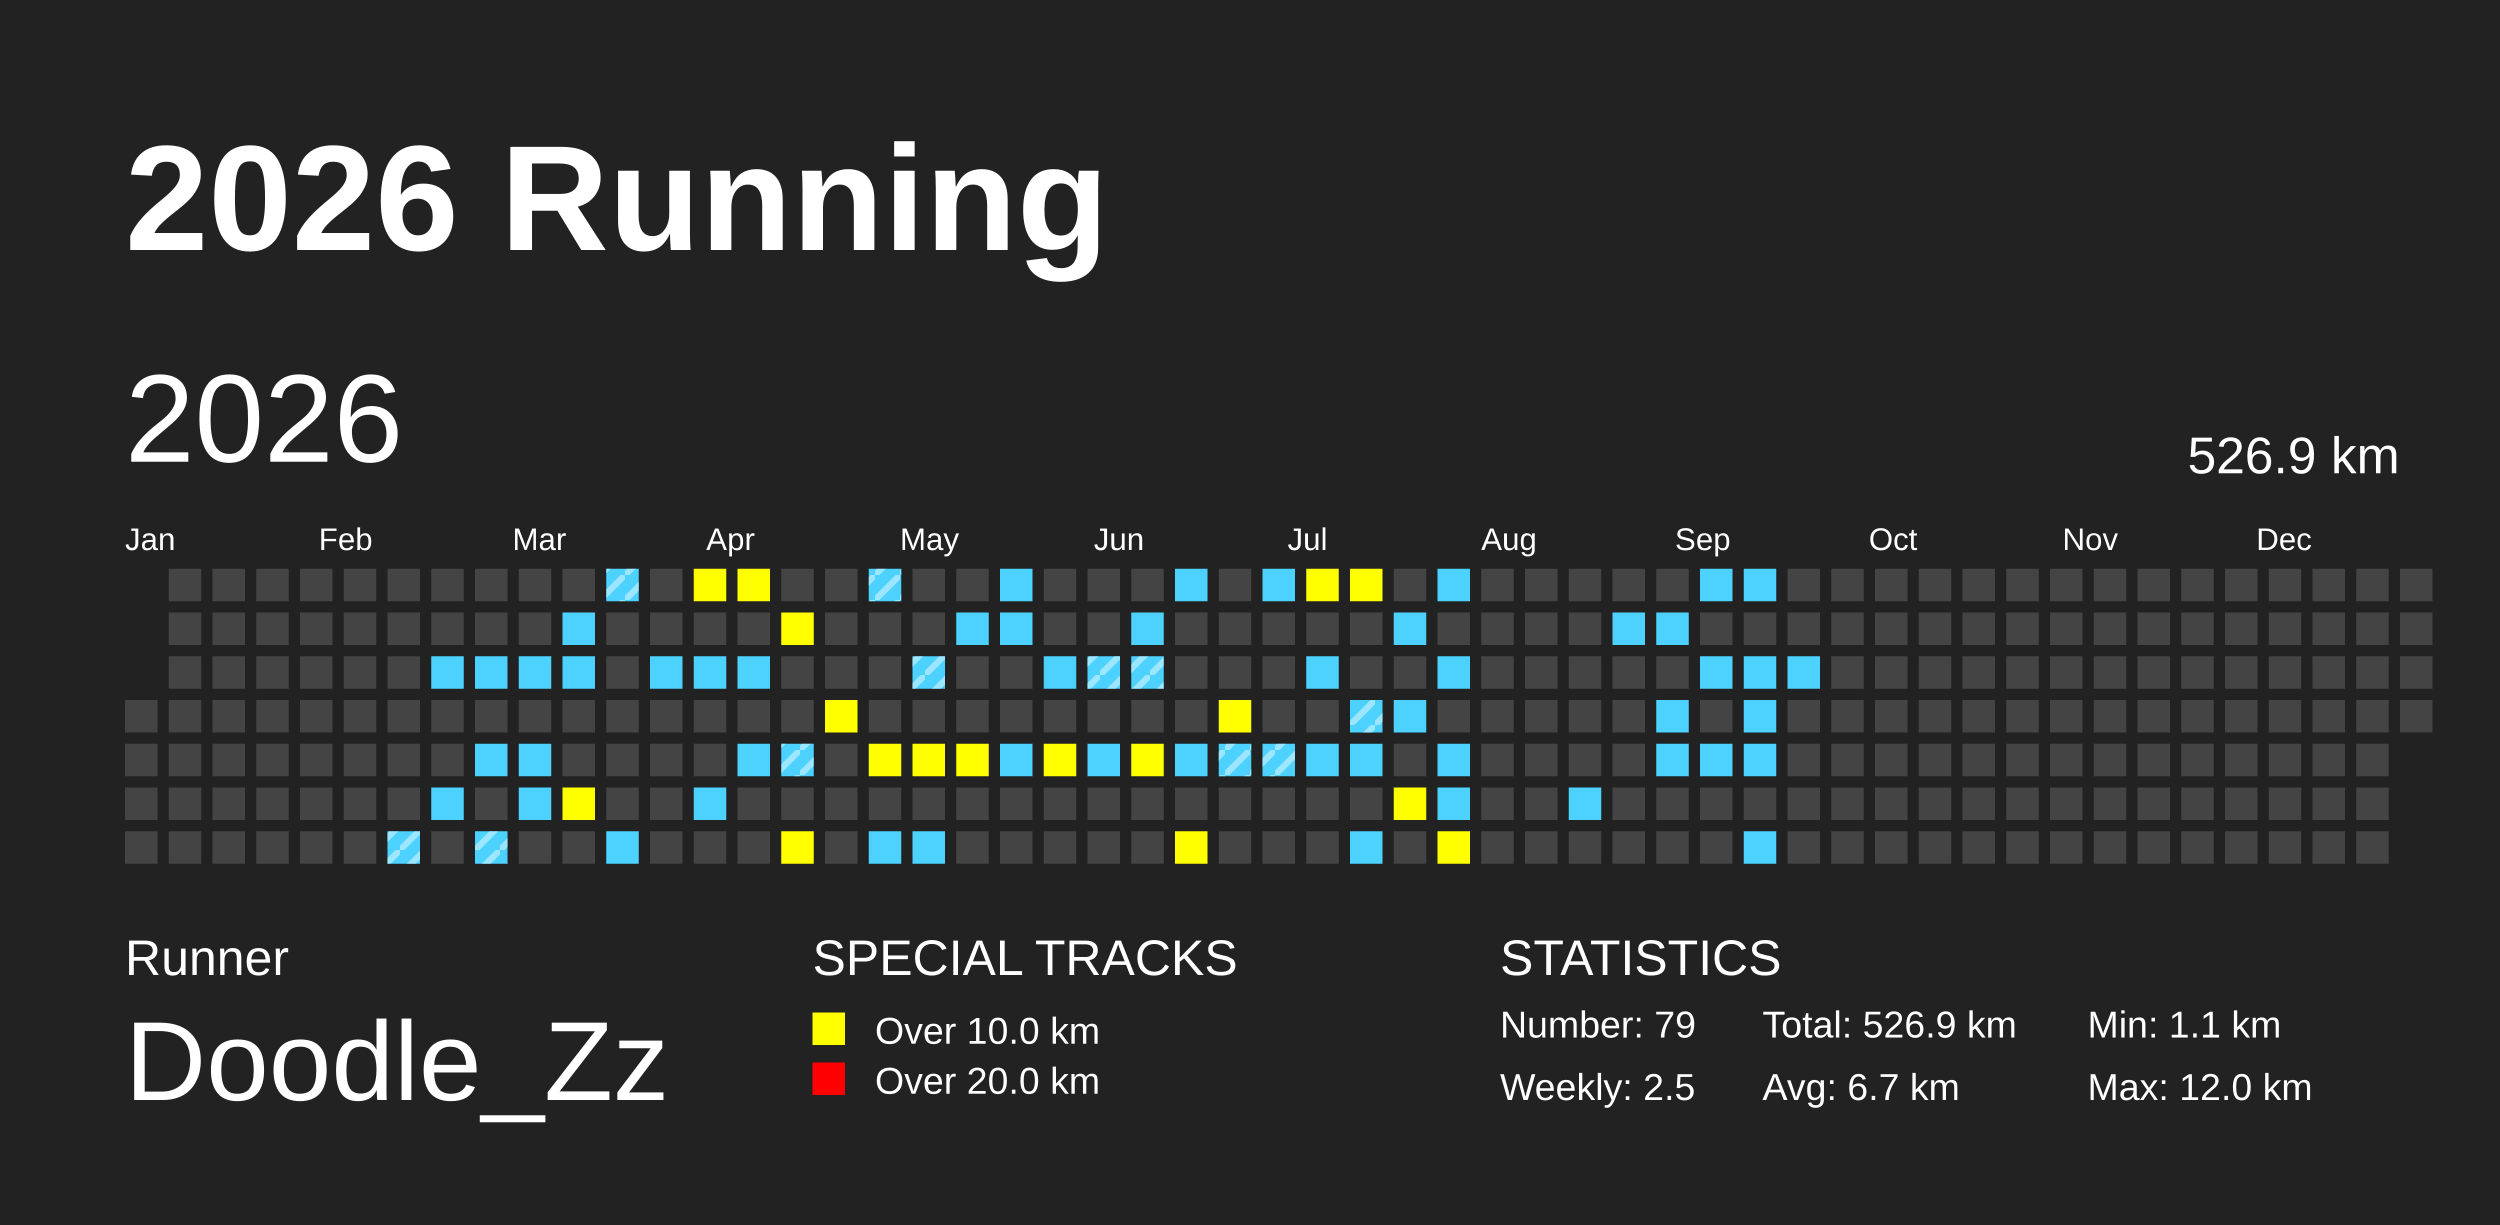
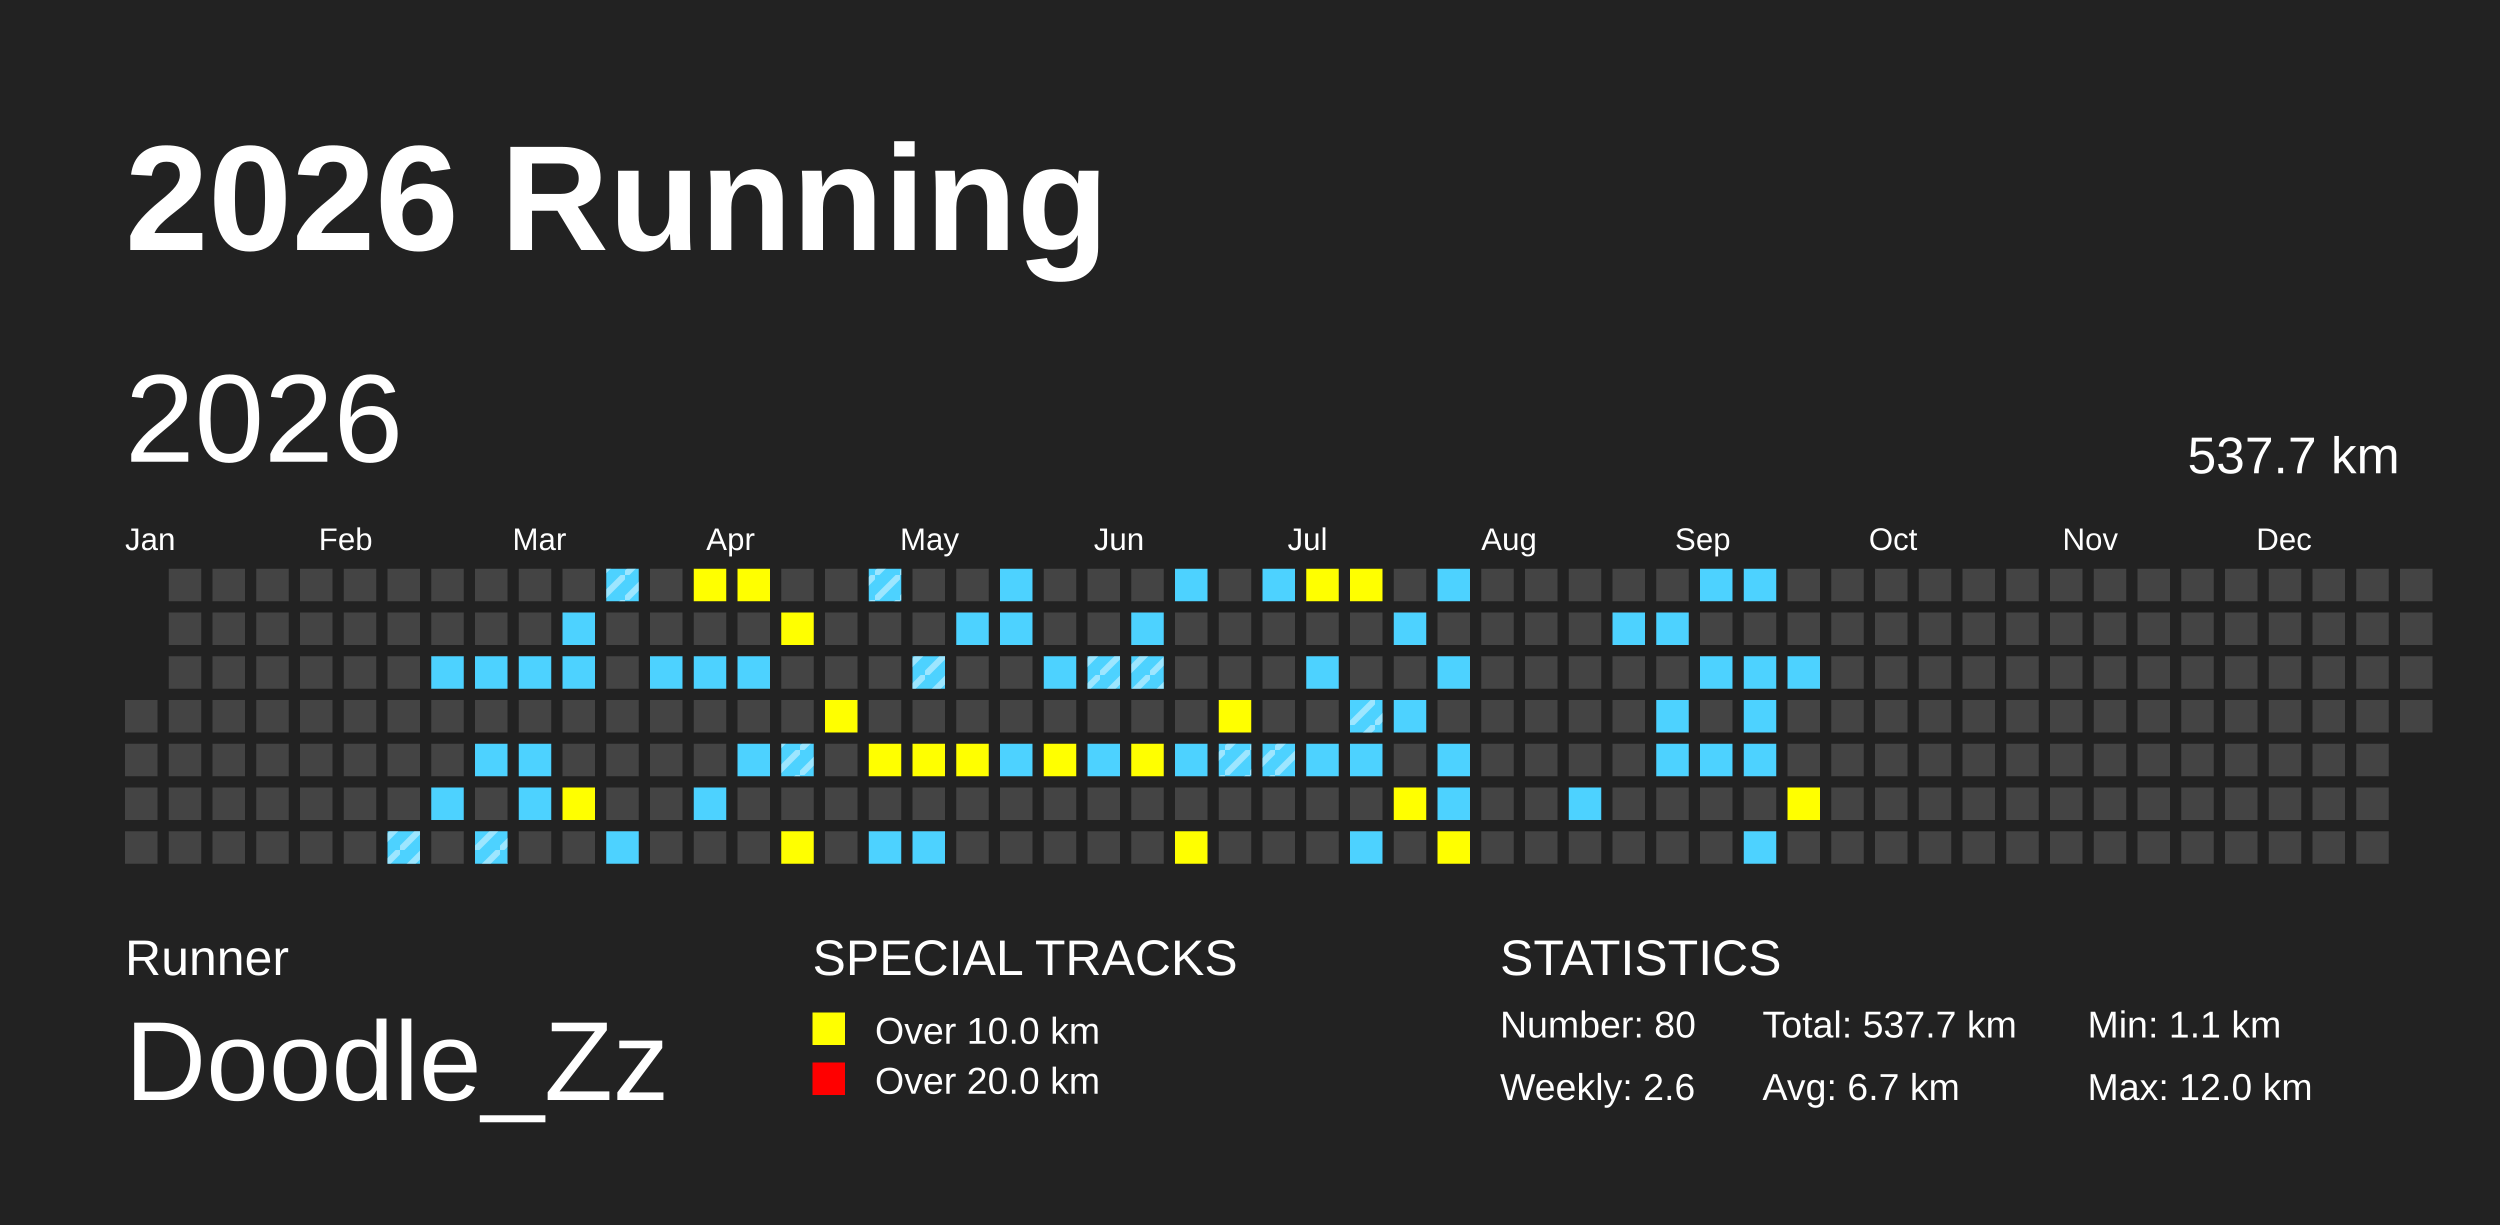
<svg xmlns="http://www.w3.org/2000/svg" baseProfile="full" height="98mm" version="1.1" viewBox="0,0,200,98" width="200mm">
  <defs>
    <pattern height="2" id="indoor-stripe" patternUnits="userSpaceOnUse" width="2">
      <line stroke="white" stroke-opacity="0.45" stroke-width="0.5" x1="0" x2="2" y1="2" y2="0" />
    </pattern>
  </defs>
  <rect fill="#222222" height="98" width="200" x="0" y="0" />
  <text fill="#FFFFFF" style="font-size:12px; font-family:Arial; font-weight:bold;" x="10" y="20">2026 Running</text>
  <text fill="#FFFFFF" style="font-size:4px; font-family:Arial" x="10" y="78">Runner</text>
  <text fill="#FFFFFF" style="font-size:9px; font-family:Arial" x="10" y="88">Doodle_Zz</text>
  <text fill="#FFFFFF" style="font-size:4px; font-family:Arial" x="65" y="78">SPECIAL TRACKS</text>
  <rect fill="yellow" height="2.6" width="2.6" x="65" y="81" />
  <text fill="#FFFFFF" style="font-size:3px; font-family:Arial" x="70" y="83.5">Over 10.0 km</text>
  <rect fill="red" height="2.6" width="2.6" x="65" y="85" />
  <text fill="#FFFFFF" style="font-size:3px; font-family:Arial" x="70" y="87.5">Over 20.0 km</text>
  <text fill="#FFFFFF" style="font-size:4px; font-family:Arial" x="120" y="78">STATISTICS</text>
-   <text fill="#FFFFFF" style="font-size:3px; font-family:Arial" x="120" y="83">Number: 79</text>
-   <text fill="#FFFFFF" style="font-size:3px; font-family:Arial" x="120" y="88">Weekly: 2.5</text>
-   <text fill="#FFFFFF" style="font-size:3px; font-family:Arial" x="141" y="83">Total: 526.9 km</text>
+   <text fill="#FFFFFF" style="font-size:3px; font-family:Arial" x="120" y="83">Number: 80</text>
+   <text fill="#FFFFFF" style="font-size:3px; font-family:Arial" x="120" y="88">Weekly: 2.6</text>
+   <text fill="#FFFFFF" style="font-size:3px; font-family:Arial" x="141" y="83">Total: 537.7 km</text>
  <text fill="#FFFFFF" style="font-size:3px; font-family:Arial" x="141" y="88">Avg: 6.7 km</text>
  <text fill="#FFFFFF" style="font-size:3px; font-family:Arial" x="167" y="83">Min: 1.1 km</text>
  <text fill="#FFFFFF" style="font-size:3px; font-family:Arial" x="167" y="88">Max: 12.0 km</text>
  <text dominant-baseline="hanging" fill="#FFFFFF" style="font-size:10.0px; font-family:Arial;" x="10" y="30">2026</text>
-   <text dominant-baseline="hanging" fill="#FFFFFF" style="font-size:4.125px; font-family:Arial;" x="175" y="35">526.9 km</text>
+   <text dominant-baseline="hanging" fill="#FFFFFF" style="font-size:4.125px; font-family:Arial;" x="175" y="35">537.7 km</text>
  <text fill="#FFFFFF" style="font-size:2.5px; font-family:Arial" x="10.0" y="44">Jan</text>
  <text fill="#FFFFFF" style="font-size:2.5px; font-family:Arial" x="25.5" y="44">Feb</text>
  <text fill="#FFFFFF" style="font-size:2.5px; font-family:Arial" x="41.0" y="44">Mar</text>
  <text fill="#FFFFFF" style="font-size:2.5px; font-family:Arial" x="56.5" y="44">Apr</text>
  <text fill="#FFFFFF" style="font-size:2.5px; font-family:Arial" x="72.0" y="44">May</text>
  <text fill="#FFFFFF" style="font-size:2.5px; font-family:Arial" x="87.5" y="44">Jun</text>
  <text fill="#FFFFFF" style="font-size:2.5px; font-family:Arial" x="103.0" y="44">Jul</text>
  <text fill="#FFFFFF" style="font-size:2.5px; font-family:Arial" x="118.5" y="44">Aug</text>
  <text fill="#FFFFFF" style="font-size:2.5px; font-family:Arial" x="134.0" y="44">Sep</text>
  <text fill="#FFFFFF" style="font-size:2.5px; font-family:Arial" x="149.5" y="44">Oct</text>
  <text fill="#FFFFFF" style="font-size:2.5px; font-family:Arial" x="165.0" y="44">Nov</text>
  <text fill="#FFFFFF" style="font-size:2.5px; font-family:Arial" x="180.5" y="44">Dec</text>
  <rect fill="#444444" height="2.6" width="2.6" x="10.0" y="56.0" />
  <rect fill="#444444" height="2.6" width="2.6" x="10.0" y="59.5" />
  <rect fill="#444444" height="2.6" width="2.6" x="10.0" y="63.0" />
  <rect fill="#444444" height="2.6" width="2.6" x="10.0" y="66.5" />
  <rect fill="#444444" height="2.6" width="2.6" x="13.5" y="45.5" />
  <rect fill="#444444" height="2.6" width="2.6" x="13.5" y="49.0" />
  <rect fill="#444444" height="2.6" width="2.6" x="13.5" y="52.5" />
  <rect fill="#444444" height="2.6" width="2.6" x="13.5" y="56.0" />
  <rect fill="#444444" height="2.6" width="2.6" x="13.5" y="59.5" />
  <rect fill="#444444" height="2.6" width="2.6" x="13.5" y="63.0" />
  <rect fill="#444444" height="2.6" width="2.6" x="13.5" y="66.5" />
  <rect fill="#444444" height="2.6" width="2.6" x="17.0" y="45.5" />
  <rect fill="#444444" height="2.6" width="2.6" x="17.0" y="49.0" />
  <rect fill="#444444" height="2.6" width="2.6" x="17.0" y="52.5" />
  <rect fill="#444444" height="2.6" width="2.6" x="17.0" y="56.0" />
  <rect fill="#444444" height="2.6" width="2.6" x="17.0" y="59.5" />
  <rect fill="#444444" height="2.6" width="2.6" x="17.0" y="63.0" />
  <rect fill="#444444" height="2.6" width="2.6" x="17.0" y="66.5" />
  <rect fill="#444444" height="2.6" width="2.6" x="20.5" y="45.5" />
  <rect fill="#444444" height="2.6" width="2.6" x="20.5" y="49.0" />
  <rect fill="#444444" height="2.6" width="2.6" x="20.5" y="52.5" />
  <rect fill="#444444" height="2.6" width="2.6" x="20.5" y="56.0" />
  <rect fill="#444444" height="2.6" width="2.6" x="20.5" y="59.5" />
  <rect fill="#444444" height="2.6" width="2.6" x="20.5" y="63.0" />
  <rect fill="#444444" height="2.6" width="2.6" x="20.5" y="66.5" />
  <rect fill="#444444" height="2.6" width="2.6" x="24.0" y="45.5" />
  <rect fill="#444444" height="2.6" width="2.6" x="24.0" y="49.0" />
  <rect fill="#444444" height="2.6" width="2.6" x="24.0" y="52.5" />
  <rect fill="#444444" height="2.6" width="2.6" x="24.0" y="56.0" />
  <rect fill="#444444" height="2.6" width="2.6" x="24.0" y="59.5" />
  <rect fill="#444444" height="2.6" width="2.6" x="24.0" y="63.0" />
  <rect fill="#444444" height="2.6" width="2.6" x="24.0" y="66.5" />
  <rect fill="#444444" height="2.6" width="2.6" x="27.5" y="45.5" />
  <rect fill="#444444" height="2.6" width="2.6" x="27.5" y="49.0" />
  <rect fill="#444444" height="2.6" width="2.6" x="27.5" y="52.5" />
  <rect fill="#444444" height="2.6" width="2.6" x="27.5" y="56.0" />
  <rect fill="#444444" height="2.6" width="2.6" x="27.5" y="59.5" />
  <rect fill="#444444" height="2.6" width="2.6" x="27.5" y="63.0" />
  <rect fill="#444444" height="2.6" width="2.6" x="27.5" y="66.5" />
  <rect fill="#444444" height="2.6" width="2.6" x="31.0" y="45.5" />
  <rect fill="#444444" height="2.6" width="2.6" x="31.0" y="49.0" />
  <rect fill="#444444" height="2.6" width="2.6" x="31.0" y="52.5" />
  <rect fill="#444444" height="2.6" width="2.6" x="31.0" y="56.0" />
  <rect fill="#444444" height="2.6" width="2.6" x="31.0" y="59.5" />
  <rect fill="#444444" height="2.6" width="2.6" x="31.0" y="63.0" />
  <rect fill="#4DD2FF" height="2.6" width="2.6" x="31.0" y="66.5" />
  <rect fill="url(#indoor-stripe)" height="2.6" style="pointer-events: none;" width="2.6" x="31.0" y="66.5" />
  <rect fill="#444444" height="2.6" width="2.6" x="34.5" y="45.5" />
  <rect fill="#444444" height="2.6" width="2.6" x="34.5" y="49.0" />
  <rect fill="#4DD2FF" height="2.6" width="2.6" x="34.5" y="52.5" />
  <rect fill="#444444" height="2.6" width="2.6" x="34.5" y="56.0" />
  <rect fill="#444444" height="2.6" width="2.6" x="34.5" y="59.5" />
  <rect fill="#4DD2FF" height="2.6" width="2.6" x="34.5" y="63.0" />
  <rect fill="#444444" height="2.6" width="2.6" x="34.5" y="66.5" />
  <rect fill="#444444" height="2.6" width="2.6" x="38.0" y="45.5" />
  <rect fill="#444444" height="2.6" width="2.6" x="38.0" y="49.0" />
  <rect fill="#4DD2FF" height="2.6" width="2.6" x="38.0" y="52.5" />
  <rect fill="#444444" height="2.6" width="2.6" x="38.0" y="56.0" />
  <rect fill="#4DD2FF" height="2.6" width="2.6" x="38.0" y="59.5" />
  <rect fill="#444444" height="2.6" width="2.6" x="38.0" y="63.0" />
  <rect fill="#4DD2FF" height="2.6" width="2.6" x="38.0" y="66.5" />
  <rect fill="url(#indoor-stripe)" height="2.6" style="pointer-events: none;" width="2.6" x="38.0" y="66.5" />
  <rect fill="#444444" height="2.6" width="2.6" x="41.5" y="45.5" />
  <rect fill="#444444" height="2.6" width="2.6" x="41.5" y="49.0" />
  <rect fill="#4DD2FF" height="2.6" width="2.6" x="41.5" y="52.5" />
  <rect fill="#444444" height="2.6" width="2.6" x="41.5" y="56.0" />
  <rect fill="#4DD2FF" height="2.6" width="2.6" x="41.5" y="59.5" />
  <rect fill="#4DD2FF" height="2.6" width="2.6" x="41.5" y="63.0" />
  <rect fill="#444444" height="2.6" width="2.6" x="41.5" y="66.5" />
  <rect fill="#444444" height="2.6" width="2.6" x="45.0" y="45.5" />
  <rect fill="#4DD2FF" height="2.6" width="2.6" x="45.0" y="49.0" />
  <rect fill="#4DD2FF" height="2.6" width="2.6" x="45.0" y="52.5" />
  <rect fill="#444444" height="2.6" width="2.6" x="45.0" y="56.0" />
  <rect fill="#444444" height="2.6" width="2.6" x="45.0" y="59.5" />
  <rect fill="yellow" height="2.6" width="2.6" x="45.0" y="63.0" />
  <rect fill="#444444" height="2.6" width="2.6" x="45.0" y="66.5" />
  <rect fill="#4DD2FF" height="2.6" width="2.6" x="48.5" y="45.5" />
  <rect fill="url(#indoor-stripe)" height="2.6" style="pointer-events: none;" width="2.6" x="48.5" y="45.5" />
  <rect fill="#444444" height="2.6" width="2.6" x="48.5" y="49.0" />
  <rect fill="#444444" height="2.6" width="2.6" x="48.5" y="52.5" />
  <rect fill="#444444" height="2.6" width="2.6" x="48.5" y="56.0" />
  <rect fill="#444444" height="2.6" width="2.6" x="48.5" y="59.5" />
  <rect fill="#444444" height="2.6" width="2.6" x="48.5" y="63.0" />
  <rect fill="#4DD2FF" height="2.6" width="2.6" x="48.5" y="66.5" />
  <rect fill="#444444" height="2.6" width="2.6" x="52.0" y="45.5" />
  <rect fill="#444444" height="2.6" width="2.6" x="52.0" y="49.0" />
  <rect fill="#4DD2FF" height="2.6" width="2.6" x="52.0" y="52.5" />
  <rect fill="#444444" height="2.6" width="2.6" x="52.0" y="56.0" />
  <rect fill="#444444" height="2.6" width="2.6" x="52.0" y="59.5" />
  <rect fill="#444444" height="2.6" width="2.6" x="52.0" y="63.0" />
  <rect fill="#444444" height="2.6" width="2.6" x="52.0" y="66.5" />
  <rect fill="yellow" height="2.6" width="2.6" x="55.5" y="45.5" />
  <rect fill="#444444" height="2.6" width="2.6" x="55.5" y="49.0" />
  <rect fill="#4DD2FF" height="2.6" width="2.6" x="55.5" y="52.5" />
  <rect fill="#444444" height="2.6" width="2.6" x="55.5" y="56.0" />
  <rect fill="#444444" height="2.6" width="2.6" x="55.5" y="59.5" />
  <rect fill="#4DD2FF" height="2.6" width="2.6" x="55.5" y="63.0" />
  <rect fill="#444444" height="2.6" width="2.6" x="55.5" y="66.5" />
  <rect fill="yellow" height="2.6" width="2.6" x="59.0" y="45.5" />
  <rect fill="#444444" height="2.6" width="2.6" x="59.0" y="49.0" />
  <rect fill="#4DD2FF" height="2.6" width="2.6" x="59.0" y="52.5" />
  <rect fill="#444444" height="2.6" width="2.6" x="59.0" y="56.0" />
  <rect fill="#4DD2FF" height="2.6" width="2.6" x="59.0" y="59.5" />
  <rect fill="#444444" height="2.6" width="2.6" x="59.0" y="63.0" />
  <rect fill="#444444" height="2.6" width="2.6" x="59.0" y="66.5" />
  <rect fill="#444444" height="2.6" width="2.6" x="62.5" y="45.5" />
  <rect fill="yellow" height="2.6" width="2.6" x="62.5" y="49.0" />
  <rect fill="#444444" height="2.6" width="2.6" x="62.5" y="52.5" />
  <rect fill="#444444" height="2.6" width="2.6" x="62.5" y="56.0" />
  <rect fill="#4DD2FF" height="2.6" width="2.6" x="62.5" y="59.5" />
  <rect fill="url(#indoor-stripe)" height="2.6" style="pointer-events: none;" width="2.6" x="62.5" y="59.5" />
  <rect fill="#444444" height="2.6" width="2.6" x="62.5" y="63.0" />
  <rect fill="yellow" height="2.6" width="2.6" x="62.5" y="66.5" />
  <rect fill="#444444" height="2.6" width="2.6" x="66.0" y="45.5" />
  <rect fill="#444444" height="2.6" width="2.6" x="66.0" y="49.0" />
  <rect fill="#444444" height="2.6" width="2.6" x="66.0" y="52.5" />
  <rect fill="yellow" height="2.6" width="2.6" x="66.0" y="56.0" />
  <rect fill="#444444" height="2.6" width="2.6" x="66.0" y="59.5" />
  <rect fill="#444444" height="2.6" width="2.6" x="66.0" y="63.0" />
  <rect fill="#444444" height="2.6" width="2.6" x="66.0" y="66.5" />
  <rect fill="#4DD2FF" height="2.6" width="2.6" x="69.5" y="45.5" />
  <rect fill="url(#indoor-stripe)" height="2.6" style="pointer-events: none;" width="2.6" x="69.5" y="45.5" />
  <rect fill="#444444" height="2.6" width="2.6" x="69.5" y="49.0" />
  <rect fill="#444444" height="2.6" width="2.6" x="69.5" y="52.5" />
  <rect fill="#444444" height="2.6" width="2.6" x="69.5" y="56.0" />
  <rect fill="yellow" height="2.6" width="2.6" x="69.5" y="59.5" />
  <rect fill="#444444" height="2.6" width="2.6" x="69.5" y="63.0" />
  <rect fill="#4DD2FF" height="2.6" width="2.6" x="69.5" y="66.5" />
  <rect fill="#444444" height="2.6" width="2.6" x="73.0" y="45.5" />
  <rect fill="#444444" height="2.6" width="2.6" x="73.0" y="49.0" />
  <rect fill="#4DD2FF" height="2.6" width="2.6" x="73.0" y="52.5" />
  <rect fill="url(#indoor-stripe)" height="2.6" style="pointer-events: none;" width="2.6" x="73.0" y="52.5" />
  <rect fill="#444444" height="2.6" width="2.6" x="73.0" y="56.0" />
  <rect fill="yellow" height="2.6" width="2.6" x="73.0" y="59.5" />
  <rect fill="#444444" height="2.6" width="2.6" x="73.0" y="63.0" />
  <rect fill="#4DD2FF" height="2.6" width="2.6" x="73.0" y="66.5" />
  <rect fill="#444444" height="2.6" width="2.6" x="76.5" y="45.5" />
  <rect fill="#4DD2FF" height="2.6" width="2.6" x="76.5" y="49.0" />
  <rect fill="#444444" height="2.6" width="2.6" x="76.5" y="52.5" />
  <rect fill="#444444" height="2.6" width="2.6" x="76.5" y="56.0" />
  <rect fill="yellow" height="2.6" width="2.6" x="76.5" y="59.5" />
  <rect fill="#444444" height="2.6" width="2.6" x="76.5" y="63.0" />
  <rect fill="#444444" height="2.6" width="2.6" x="76.5" y="66.5" />
  <rect fill="#4DD2FF" height="2.6" width="2.6" x="80.0" y="45.5" />
  <rect fill="#4DD2FF" height="2.6" width="2.6" x="80.0" y="49.0" />
  <rect fill="#444444" height="2.6" width="2.6" x="80.0" y="52.5" />
  <rect fill="#444444" height="2.6" width="2.6" x="80.0" y="56.0" />
  <rect fill="#4DD2FF" height="2.6" width="2.6" x="80.0" y="59.5" />
  <rect fill="#444444" height="2.6" width="2.6" x="80.0" y="63.0" />
  <rect fill="#444444" height="2.6" width="2.6" x="80.0" y="66.5" />
  <rect fill="#444444" height="2.6" width="2.6" x="83.5" y="45.5" />
  <rect fill="#444444" height="2.6" width="2.6" x="83.5" y="49.0" />
  <rect fill="#4DD2FF" height="2.6" width="2.6" x="83.5" y="52.5" />
  <rect fill="#444444" height="2.6" width="2.6" x="83.5" y="56.0" />
  <rect fill="yellow" height="2.6" width="2.6" x="83.5" y="59.5" />
  <rect fill="#444444" height="2.6" width="2.6" x="83.5" y="63.0" />
  <rect fill="#444444" height="2.6" width="2.6" x="83.5" y="66.5" />
  <rect fill="#444444" height="2.6" width="2.6" x="87.0" y="45.5" />
  <rect fill="#444444" height="2.6" width="2.6" x="87.0" y="49.0" />
  <rect fill="#4DD2FF" height="2.6" width="2.6" x="87.0" y="52.5" />
  <rect fill="url(#indoor-stripe)" height="2.6" style="pointer-events: none;" width="2.6" x="87.0" y="52.5" />
  <rect fill="#444444" height="2.6" width="2.6" x="87.0" y="56.0" />
  <rect fill="#4DD2FF" height="2.6" width="2.6" x="87.0" y="59.5" />
  <rect fill="#444444" height="2.6" width="2.6" x="87.0" y="63.0" />
  <rect fill="#444444" height="2.6" width="2.6" x="87.0" y="66.5" />
  <rect fill="#444444" height="2.6" width="2.6" x="90.5" y="45.5" />
  <rect fill="#4DD2FF" height="2.6" width="2.6" x="90.5" y="49.0" />
  <rect fill="#4DD2FF" height="2.6" width="2.6" x="90.5" y="52.5" />
  <rect fill="url(#indoor-stripe)" height="2.6" style="pointer-events: none;" width="2.6" x="90.5" y="52.5" />
  <rect fill="#444444" height="2.6" width="2.6" x="90.5" y="56.0" />
  <rect fill="yellow" height="2.6" width="2.6" x="90.5" y="59.5" />
  <rect fill="#444444" height="2.6" width="2.6" x="90.5" y="63.0" />
  <rect fill="#444444" height="2.6" width="2.6" x="90.5" y="66.5" />
  <rect fill="#4DD2FF" height="2.6" width="2.6" x="94.0" y="45.5" />
  <rect fill="#444444" height="2.6" width="2.6" x="94.0" y="49.0" />
  <rect fill="#444444" height="2.6" width="2.6" x="94.0" y="52.5" />
  <rect fill="#444444" height="2.6" width="2.6" x="94.0" y="56.0" />
  <rect fill="#4DD2FF" height="2.6" width="2.6" x="94.0" y="59.5" />
  <rect fill="#444444" height="2.6" width="2.6" x="94.0" y="63.0" />
  <rect fill="yellow" height="2.6" width="2.6" x="94.0" y="66.5" />
  <rect fill="#444444" height="2.6" width="2.6" x="97.5" y="45.5" />
  <rect fill="#444444" height="2.6" width="2.6" x="97.5" y="49.0" />
  <rect fill="#444444" height="2.6" width="2.6" x="97.5" y="52.5" />
  <rect fill="yellow" height="2.6" width="2.6" x="97.5" y="56.0" />
  <rect fill="#4DD2FF" height="2.6" width="2.6" x="97.5" y="59.5" />
  <rect fill="url(#indoor-stripe)" height="2.6" style="pointer-events: none;" width="2.6" x="97.5" y="59.5" />
  <rect fill="#444444" height="2.6" width="2.6" x="97.5" y="63.0" />
  <rect fill="#444444" height="2.6" width="2.6" x="97.5" y="66.5" />
  <rect fill="#4DD2FF" height="2.6" width="2.6" x="101.0" y="45.5" />
  <rect fill="#444444" height="2.6" width="2.6" x="101.0" y="49.0" />
  <rect fill="#444444" height="2.6" width="2.6" x="101.0" y="52.5" />
  <rect fill="#444444" height="2.6" width="2.6" x="101.0" y="56.0" />
  <rect fill="#4DD2FF" height="2.6" width="2.6" x="101.0" y="59.5" />
  <rect fill="url(#indoor-stripe)" height="2.6" style="pointer-events: none;" width="2.6" x="101.0" y="59.5" />
  <rect fill="#444444" height="2.6" width="2.6" x="101.0" y="63.0" />
  <rect fill="#444444" height="2.6" width="2.6" x="101.0" y="66.5" />
  <rect fill="yellow" height="2.6" width="2.6" x="104.5" y="45.5" />
  <rect fill="#444444" height="2.6" width="2.6" x="104.5" y="49.0" />
  <rect fill="#4DD2FF" height="2.6" width="2.6" x="104.5" y="52.5" />
  <rect fill="#444444" height="2.6" width="2.6" x="104.5" y="56.0" />
  <rect fill="#4DD2FF" height="2.6" width="2.6" x="104.5" y="59.5" />
  <rect fill="#444444" height="2.6" width="2.6" x="104.5" y="63.0" />
  <rect fill="#444444" height="2.6" width="2.6" x="104.5" y="66.5" />
  <rect fill="yellow" height="2.6" width="2.6" x="108.0" y="45.5" />
  <rect fill="#444444" height="2.6" width="2.6" x="108.0" y="49.0" />
  <rect fill="#444444" height="2.6" width="2.6" x="108.0" y="52.5" />
  <rect fill="#4DD2FF" height="2.6" width="2.6" x="108.0" y="56.0" />
  <rect fill="url(#indoor-stripe)" height="2.6" style="pointer-events: none;" width="2.6" x="108.0" y="56.0" />
  <rect fill="#4DD2FF" height="2.6" width="2.6" x="108.0" y="59.5" />
  <rect fill="#444444" height="2.6" width="2.6" x="108.0" y="63.0" />
  <rect fill="#4DD2FF" height="2.6" width="2.6" x="108.0" y="66.5" />
  <rect fill="#444444" height="2.6" width="2.6" x="111.5" y="45.5" />
  <rect fill="#4DD2FF" height="2.6" width="2.6" x="111.5" y="49.0" />
  <rect fill="#444444" height="2.6" width="2.6" x="111.5" y="52.5" />
  <rect fill="#4DD2FF" height="2.6" width="2.6" x="111.5" y="56.0" />
  <rect fill="#444444" height="2.6" width="2.6" x="111.5" y="59.5" />
  <rect fill="yellow" height="2.6" width="2.6" x="111.5" y="63.0" />
  <rect fill="#444444" height="2.6" width="2.6" x="111.5" y="66.5" />
  <rect fill="#4DD2FF" height="2.6" width="2.6" x="115.0" y="45.5" />
  <rect fill="#444444" height="2.6" width="2.6" x="115.0" y="49.0" />
  <rect fill="#4DD2FF" height="2.6" width="2.6" x="115.0" y="52.5" />
  <rect fill="#444444" height="2.6" width="2.6" x="115.0" y="56.0" />
  <rect fill="#4DD2FF" height="2.6" width="2.6" x="115.0" y="59.5" />
  <rect fill="#4DD2FF" height="2.6" width="2.6" x="115.0" y="63.0" />
  <rect fill="yellow" height="2.6" width="2.6" x="115.0" y="66.5" />
  <rect fill="#444444" height="2.6" width="2.6" x="118.5" y="45.5" />
  <rect fill="#444444" height="2.6" width="2.6" x="118.5" y="49.0" />
  <rect fill="#444444" height="2.6" width="2.6" x="118.5" y="52.5" />
  <rect fill="#444444" height="2.6" width="2.6" x="118.5" y="56.0" />
  <rect fill="#444444" height="2.6" width="2.6" x="118.5" y="59.5" />
  <rect fill="#444444" height="2.6" width="2.6" x="118.5" y="63.0" />
  <rect fill="#444444" height="2.6" width="2.6" x="118.5" y="66.5" />
  <rect fill="#444444" height="2.6" width="2.6" x="122.0" y="45.5" />
  <rect fill="#444444" height="2.6" width="2.6" x="122.0" y="49.0" />
  <rect fill="#444444" height="2.6" width="2.6" x="122.0" y="52.5" />
  <rect fill="#444444" height="2.6" width="2.6" x="122.0" y="56.0" />
  <rect fill="#444444" height="2.6" width="2.6" x="122.0" y="59.5" />
  <rect fill="#444444" height="2.6" width="2.6" x="122.0" y="63.0" />
  <rect fill="#444444" height="2.6" width="2.6" x="122.0" y="66.5" />
  <rect fill="#444444" height="2.6" width="2.6" x="125.5" y="45.5" />
  <rect fill="#444444" height="2.6" width="2.6" x="125.5" y="49.0" />
  <rect fill="#444444" height="2.6" width="2.6" x="125.5" y="52.5" />
  <rect fill="#444444" height="2.6" width="2.6" x="125.5" y="56.0" />
  <rect fill="#444444" height="2.6" width="2.6" x="125.5" y="59.5" />
  <rect fill="#4DD2FF" height="2.6" width="2.6" x="125.5" y="63.0" />
  <rect fill="#444444" height="2.6" width="2.6" x="125.5" y="66.5" />
  <rect fill="#444444" height="2.6" width="2.6" x="129.0" y="45.5" />
  <rect fill="#4DD2FF" height="2.6" width="2.6" x="129.0" y="49.0" />
  <rect fill="#444444" height="2.6" width="2.6" x="129.0" y="52.5" />
  <rect fill="#444444" height="2.6" width="2.6" x="129.0" y="56.0" />
  <rect fill="#444444" height="2.6" width="2.6" x="129.0" y="59.5" />
  <rect fill="#444444" height="2.6" width="2.6" x="129.0" y="63.0" />
  <rect fill="#444444" height="2.6" width="2.6" x="129.0" y="66.5" />
  <rect fill="#444444" height="2.6" width="2.6" x="132.5" y="45.5" />
  <rect fill="#4DD2FF" height="2.6" width="2.6" x="132.5" y="49.0" />
  <rect fill="#444444" height="2.6" width="2.6" x="132.5" y="52.5" />
  <rect fill="#4DD2FF" height="2.6" width="2.6" x="132.5" y="56.0" />
  <rect fill="#4DD2FF" height="2.6" width="2.6" x="132.5" y="59.5" />
  <rect fill="#444444" height="2.6" width="2.6" x="132.5" y="63.0" />
  <rect fill="#444444" height="2.6" width="2.6" x="132.5" y="66.5" />
  <rect fill="#4DD2FF" height="2.6" width="2.6" x="136.0" y="45.5" />
  <rect fill="#444444" height="2.6" width="2.6" x="136.0" y="49.0" />
  <rect fill="#4DD2FF" height="2.6" width="2.6" x="136.0" y="52.5" />
  <rect fill="#444444" height="2.6" width="2.6" x="136.0" y="56.0" />
  <rect fill="#4DD2FF" height="2.6" width="2.6" x="136.0" y="59.5" />
  <rect fill="#444444" height="2.6" width="2.6" x="136.0" y="63.0" />
  <rect fill="#444444" height="2.6" width="2.6" x="136.0" y="66.5" />
  <rect fill="#4DD2FF" height="2.6" width="2.6" x="139.5" y="45.5" />
  <rect fill="#444444" height="2.6" width="2.6" x="139.5" y="49.0" />
  <rect fill="#4DD2FF" height="2.6" width="2.6" x="139.5" y="52.5" />
  <rect fill="#4DD2FF" height="2.6" width="2.6" x="139.5" y="56.0" />
  <rect fill="#4DD2FF" height="2.6" width="2.6" x="139.5" y="59.5" />
  <rect fill="#444444" height="2.6" width="2.6" x="139.5" y="63.0" />
  <rect fill="#4DD2FF" height="2.6" width="2.6" x="139.5" y="66.5" />
  <rect fill="#444444" height="2.6" width="2.6" x="143.0" y="45.5" />
  <rect fill="#444444" height="2.6" width="2.6" x="143.0" y="49.0" />
  <rect fill="#4DD2FF" height="2.6" width="2.6" x="143.0" y="52.5" />
  <rect fill="#444444" height="2.6" width="2.6" x="143.0" y="56.0" />
  <rect fill="#444444" height="2.6" width="2.6" x="143.0" y="59.5" />
-   <rect fill="#444444" height="2.6" width="2.6" x="143.0" y="63.0" />
+   <rect fill="yellow" height="2.6" width="2.6" x="143.0" y="63.0" />
  <rect fill="#444444" height="2.6" width="2.6" x="143.0" y="66.5" />
  <rect fill="#444444" height="2.6" width="2.6" x="146.5" y="45.5" />
  <rect fill="#444444" height="2.6" width="2.6" x="146.5" y="49.0" />
  <rect fill="#444444" height="2.6" width="2.6" x="146.5" y="52.5" />
  <rect fill="#444444" height="2.6" width="2.6" x="146.5" y="56.0" />
  <rect fill="#444444" height="2.6" width="2.6" x="146.5" y="59.5" />
  <rect fill="#444444" height="2.6" width="2.6" x="146.5" y="63.0" />
  <rect fill="#444444" height="2.6" width="2.6" x="146.5" y="66.5" />
  <rect fill="#444444" height="2.6" width="2.6" x="150.0" y="45.5" />
  <rect fill="#444444" height="2.6" width="2.6" x="150.0" y="49.0" />
  <rect fill="#444444" height="2.6" width="2.6" x="150.0" y="52.5" />
  <rect fill="#444444" height="2.6" width="2.6" x="150.0" y="56.0" />
  <rect fill="#444444" height="2.6" width="2.6" x="150.0" y="59.5" />
  <rect fill="#444444" height="2.6" width="2.6" x="150.0" y="63.0" />
  <rect fill="#444444" height="2.6" width="2.6" x="150.0" y="66.5" />
  <rect fill="#444444" height="2.6" width="2.6" x="153.5" y="45.5" />
  <rect fill="#444444" height="2.6" width="2.6" x="153.5" y="49.0" />
  <rect fill="#444444" height="2.6" width="2.6" x="153.5" y="52.5" />
  <rect fill="#444444" height="2.6" width="2.6" x="153.5" y="56.0" />
  <rect fill="#444444" height="2.6" width="2.6" x="153.5" y="59.5" />
  <rect fill="#444444" height="2.6" width="2.6" x="153.5" y="63.0" />
  <rect fill="#444444" height="2.6" width="2.6" x="153.5" y="66.5" />
  <rect fill="#444444" height="2.6" width="2.6" x="157.0" y="45.5" />
  <rect fill="#444444" height="2.6" width="2.6" x="157.0" y="49.0" />
  <rect fill="#444444" height="2.6" width="2.6" x="157.0" y="52.5" />
  <rect fill="#444444" height="2.6" width="2.6" x="157.0" y="56.0" />
  <rect fill="#444444" height="2.6" width="2.6" x="157.0" y="59.5" />
  <rect fill="#444444" height="2.6" width="2.6" x="157.0" y="63.0" />
  <rect fill="#444444" height="2.6" width="2.6" x="157.0" y="66.5" />
  <rect fill="#444444" height="2.6" width="2.6" x="160.5" y="45.5" />
  <rect fill="#444444" height="2.6" width="2.6" x="160.5" y="49.0" />
  <rect fill="#444444" height="2.6" width="2.6" x="160.5" y="52.5" />
  <rect fill="#444444" height="2.6" width="2.6" x="160.5" y="56.0" />
  <rect fill="#444444" height="2.6" width="2.6" x="160.5" y="59.5" />
  <rect fill="#444444" height="2.6" width="2.6" x="160.5" y="63.0" />
  <rect fill="#444444" height="2.6" width="2.6" x="160.5" y="66.5" />
  <rect fill="#444444" height="2.6" width="2.6" x="164.0" y="45.5" />
  <rect fill="#444444" height="2.6" width="2.6" x="164.0" y="49.0" />
  <rect fill="#444444" height="2.6" width="2.6" x="164.0" y="52.5" />
  <rect fill="#444444" height="2.6" width="2.6" x="164.0" y="56.0" />
  <rect fill="#444444" height="2.6" width="2.6" x="164.0" y="59.5" />
  <rect fill="#444444" height="2.6" width="2.6" x="164.0" y="63.0" />
  <rect fill="#444444" height="2.6" width="2.6" x="164.0" y="66.5" />
  <rect fill="#444444" height="2.6" width="2.6" x="167.5" y="45.5" />
  <rect fill="#444444" height="2.6" width="2.6" x="167.5" y="49.0" />
  <rect fill="#444444" height="2.6" width="2.6" x="167.5" y="52.5" />
  <rect fill="#444444" height="2.6" width="2.6" x="167.5" y="56.0" />
  <rect fill="#444444" height="2.6" width="2.6" x="167.5" y="59.5" />
  <rect fill="#444444" height="2.6" width="2.6" x="167.5" y="63.0" />
  <rect fill="#444444" height="2.6" width="2.6" x="167.5" y="66.5" />
  <rect fill="#444444" height="2.6" width="2.6" x="171.0" y="45.5" />
  <rect fill="#444444" height="2.6" width="2.6" x="171.0" y="49.0" />
  <rect fill="#444444" height="2.6" width="2.6" x="171.0" y="52.5" />
  <rect fill="#444444" height="2.6" width="2.6" x="171.0" y="56.0" />
  <rect fill="#444444" height="2.6" width="2.6" x="171.0" y="59.5" />
  <rect fill="#444444" height="2.6" width="2.6" x="171.0" y="63.0" />
  <rect fill="#444444" height="2.6" width="2.6" x="171.0" y="66.5" />
  <rect fill="#444444" height="2.6" width="2.6" x="174.5" y="45.5" />
  <rect fill="#444444" height="2.6" width="2.6" x="174.5" y="49.0" />
  <rect fill="#444444" height="2.6" width="2.6" x="174.5" y="52.5" />
  <rect fill="#444444" height="2.6" width="2.6" x="174.5" y="56.0" />
  <rect fill="#444444" height="2.6" width="2.6" x="174.5" y="59.5" />
  <rect fill="#444444" height="2.6" width="2.6" x="174.5" y="63.0" />
  <rect fill="#444444" height="2.6" width="2.6" x="174.5" y="66.5" />
  <rect fill="#444444" height="2.6" width="2.6" x="178.0" y="45.5" />
  <rect fill="#444444" height="2.6" width="2.6" x="178.0" y="49.0" />
  <rect fill="#444444" height="2.6" width="2.6" x="178.0" y="52.5" />
  <rect fill="#444444" height="2.6" width="2.6" x="178.0" y="56.0" />
  <rect fill="#444444" height="2.6" width="2.6" x="178.0" y="59.5" />
  <rect fill="#444444" height="2.6" width="2.6" x="178.0" y="63.0" />
  <rect fill="#444444" height="2.6" width="2.6" x="178.0" y="66.5" />
  <rect fill="#444444" height="2.6" width="2.6" x="181.5" y="45.5" />
  <rect fill="#444444" height="2.6" width="2.6" x="181.5" y="49.0" />
  <rect fill="#444444" height="2.6" width="2.6" x="181.5" y="52.5" />
  <rect fill="#444444" height="2.6" width="2.6" x="181.5" y="56.0" />
  <rect fill="#444444" height="2.6" width="2.6" x="181.5" y="59.5" />
  <rect fill="#444444" height="2.6" width="2.6" x="181.5" y="63.0" />
  <rect fill="#444444" height="2.6" width="2.6" x="181.5" y="66.5" />
  <rect fill="#444444" height="2.6" width="2.6" x="185.0" y="45.5" />
  <rect fill="#444444" height="2.6" width="2.6" x="185.0" y="49.0" />
  <rect fill="#444444" height="2.6" width="2.6" x="185.0" y="52.5" />
  <rect fill="#444444" height="2.6" width="2.6" x="185.0" y="56.0" />
  <rect fill="#444444" height="2.6" width="2.6" x="185.0" y="59.5" />
  <rect fill="#444444" height="2.6" width="2.6" x="185.0" y="63.0" />
  <rect fill="#444444" height="2.6" width="2.6" x="185.0" y="66.5" />
  <rect fill="#444444" height="2.6" width="2.6" x="188.5" y="45.5" />
  <rect fill="#444444" height="2.6" width="2.6" x="188.5" y="49.0" />
  <rect fill="#444444" height="2.6" width="2.6" x="188.5" y="52.5" />
  <rect fill="#444444" height="2.6" width="2.6" x="188.5" y="56.0" />
  <rect fill="#444444" height="2.6" width="2.6" x="188.5" y="59.5" />
  <rect fill="#444444" height="2.6" width="2.6" x="188.5" y="63.0" />
  <rect fill="#444444" height="2.6" width="2.6" x="188.5" y="66.5" />
  <rect fill="#444444" height="2.6" width="2.6" x="192.0" y="45.5" />
  <rect fill="#444444" height="2.6" width="2.6" x="192.0" y="49.0" />
  <rect fill="#444444" height="2.6" width="2.6" x="192.0" y="52.5" />
  <rect fill="#444444" height="2.6" width="2.6" x="192.0" y="56.0" />
</svg>
